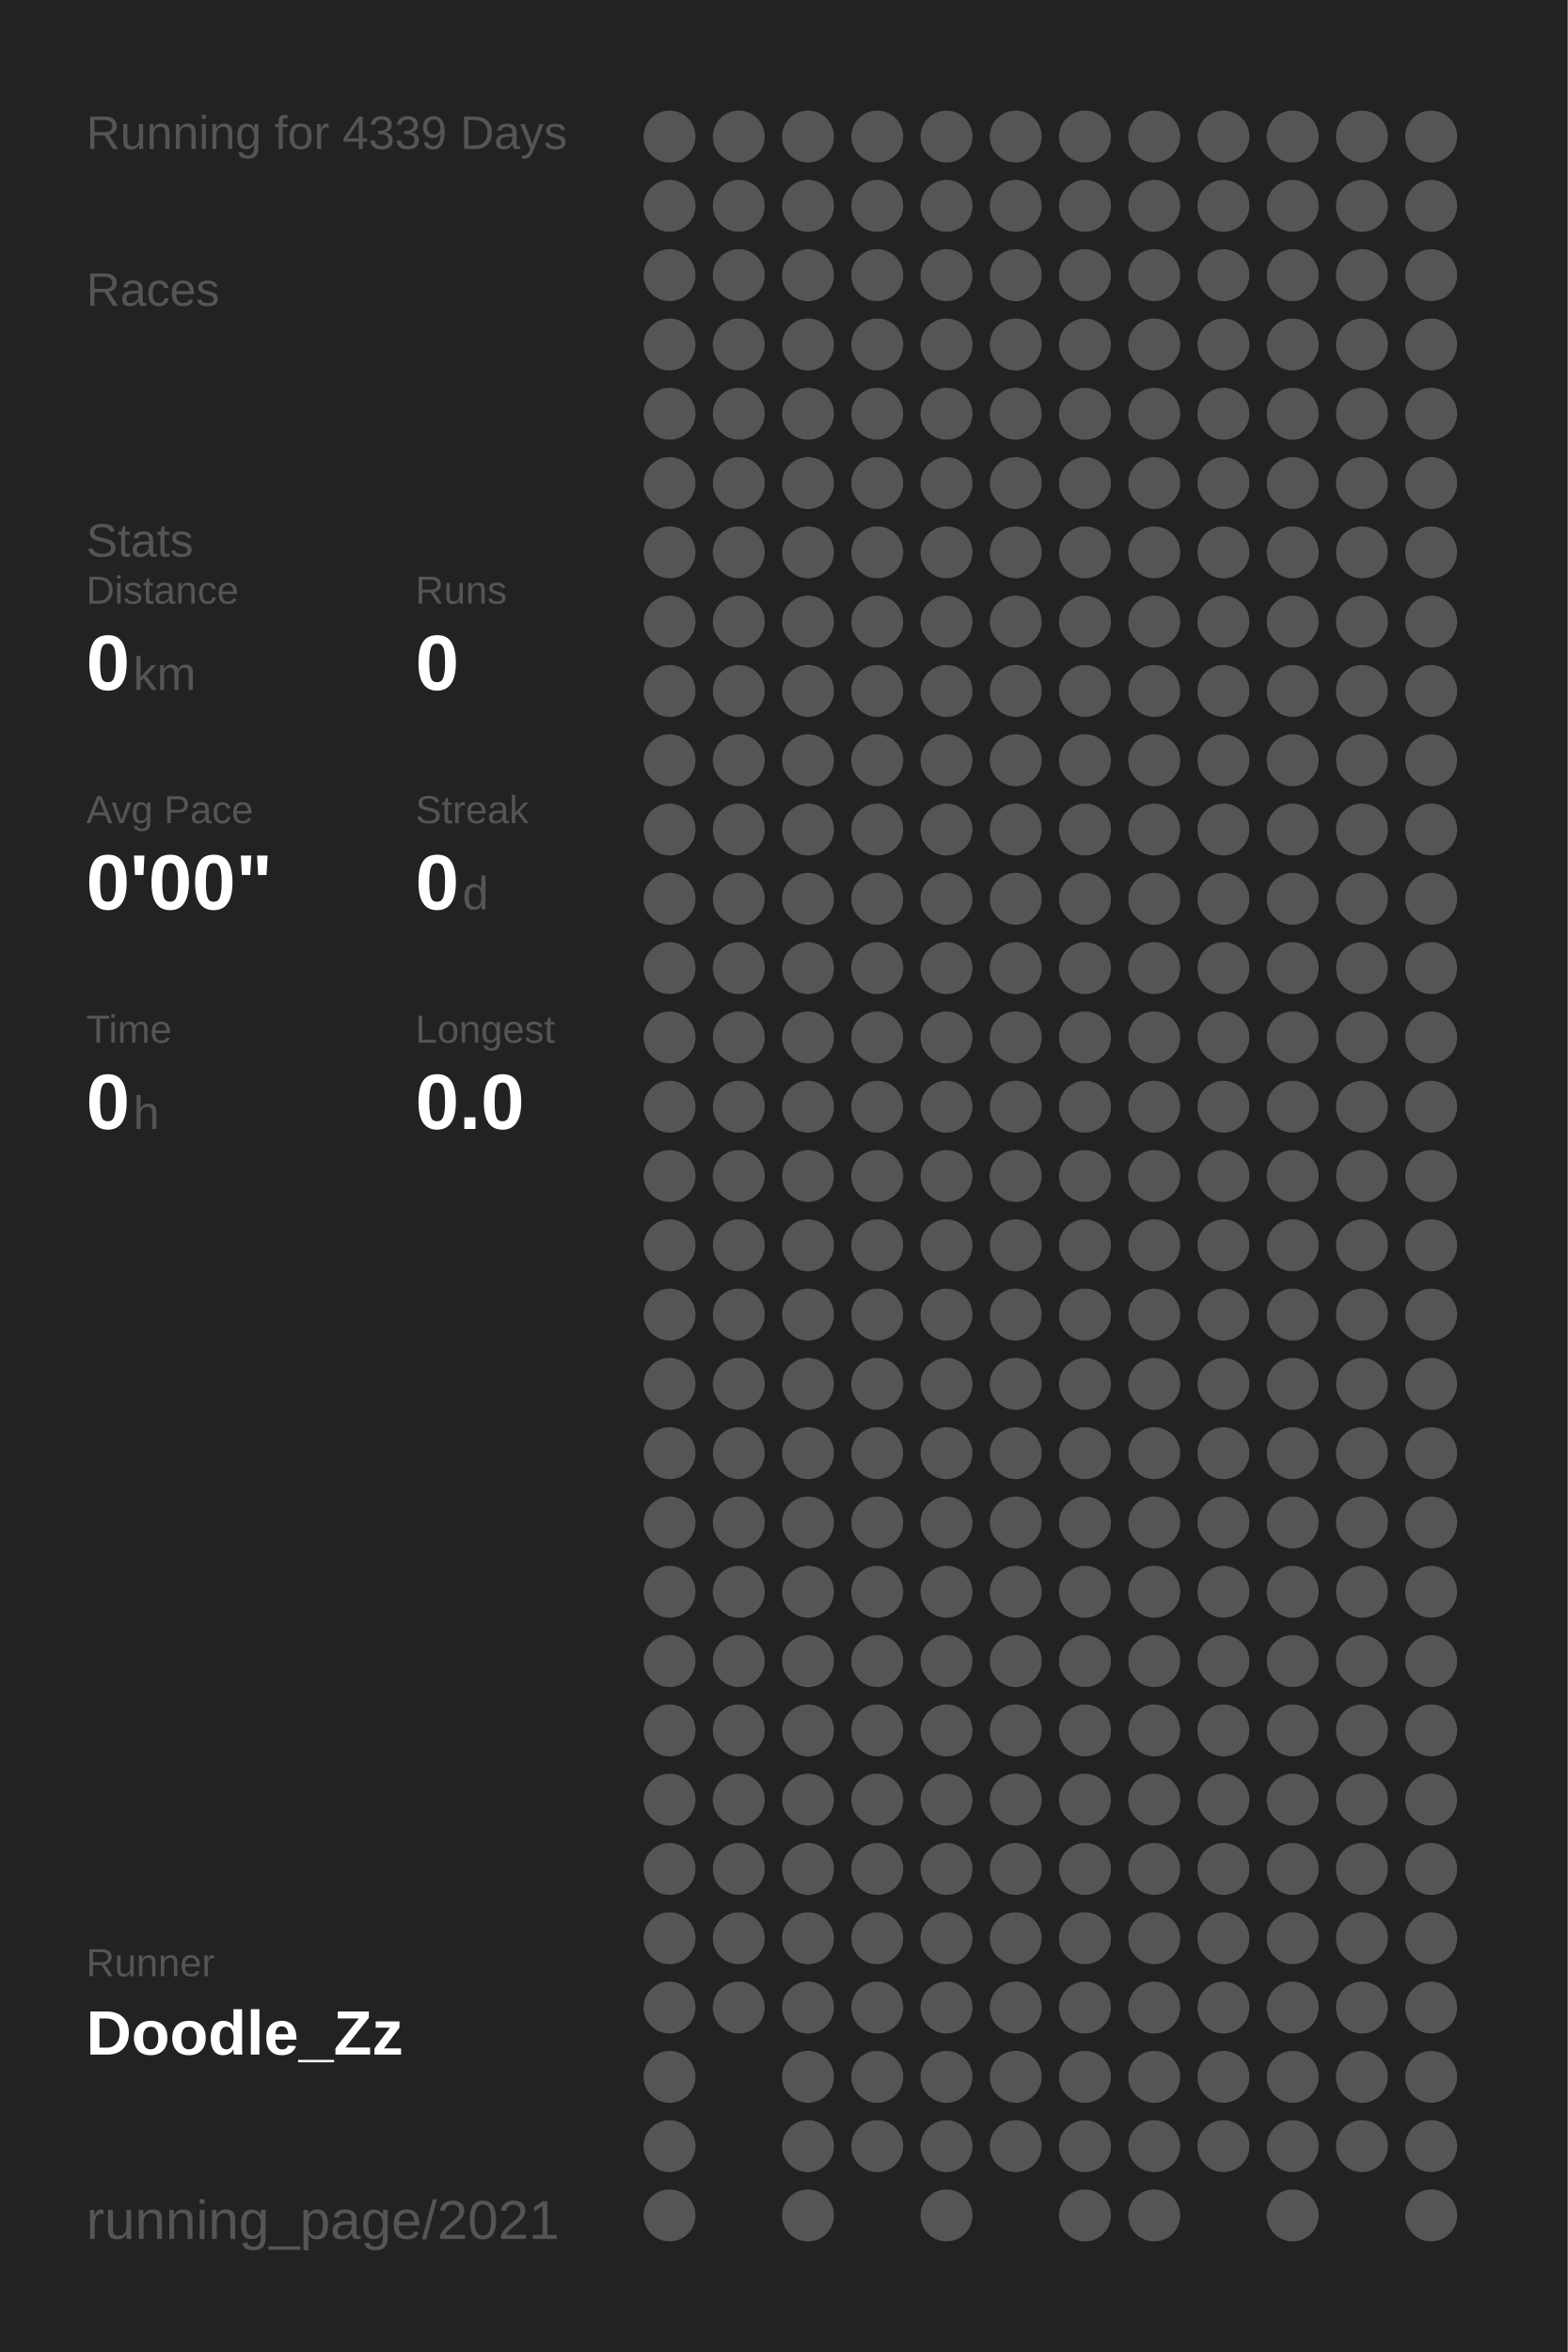
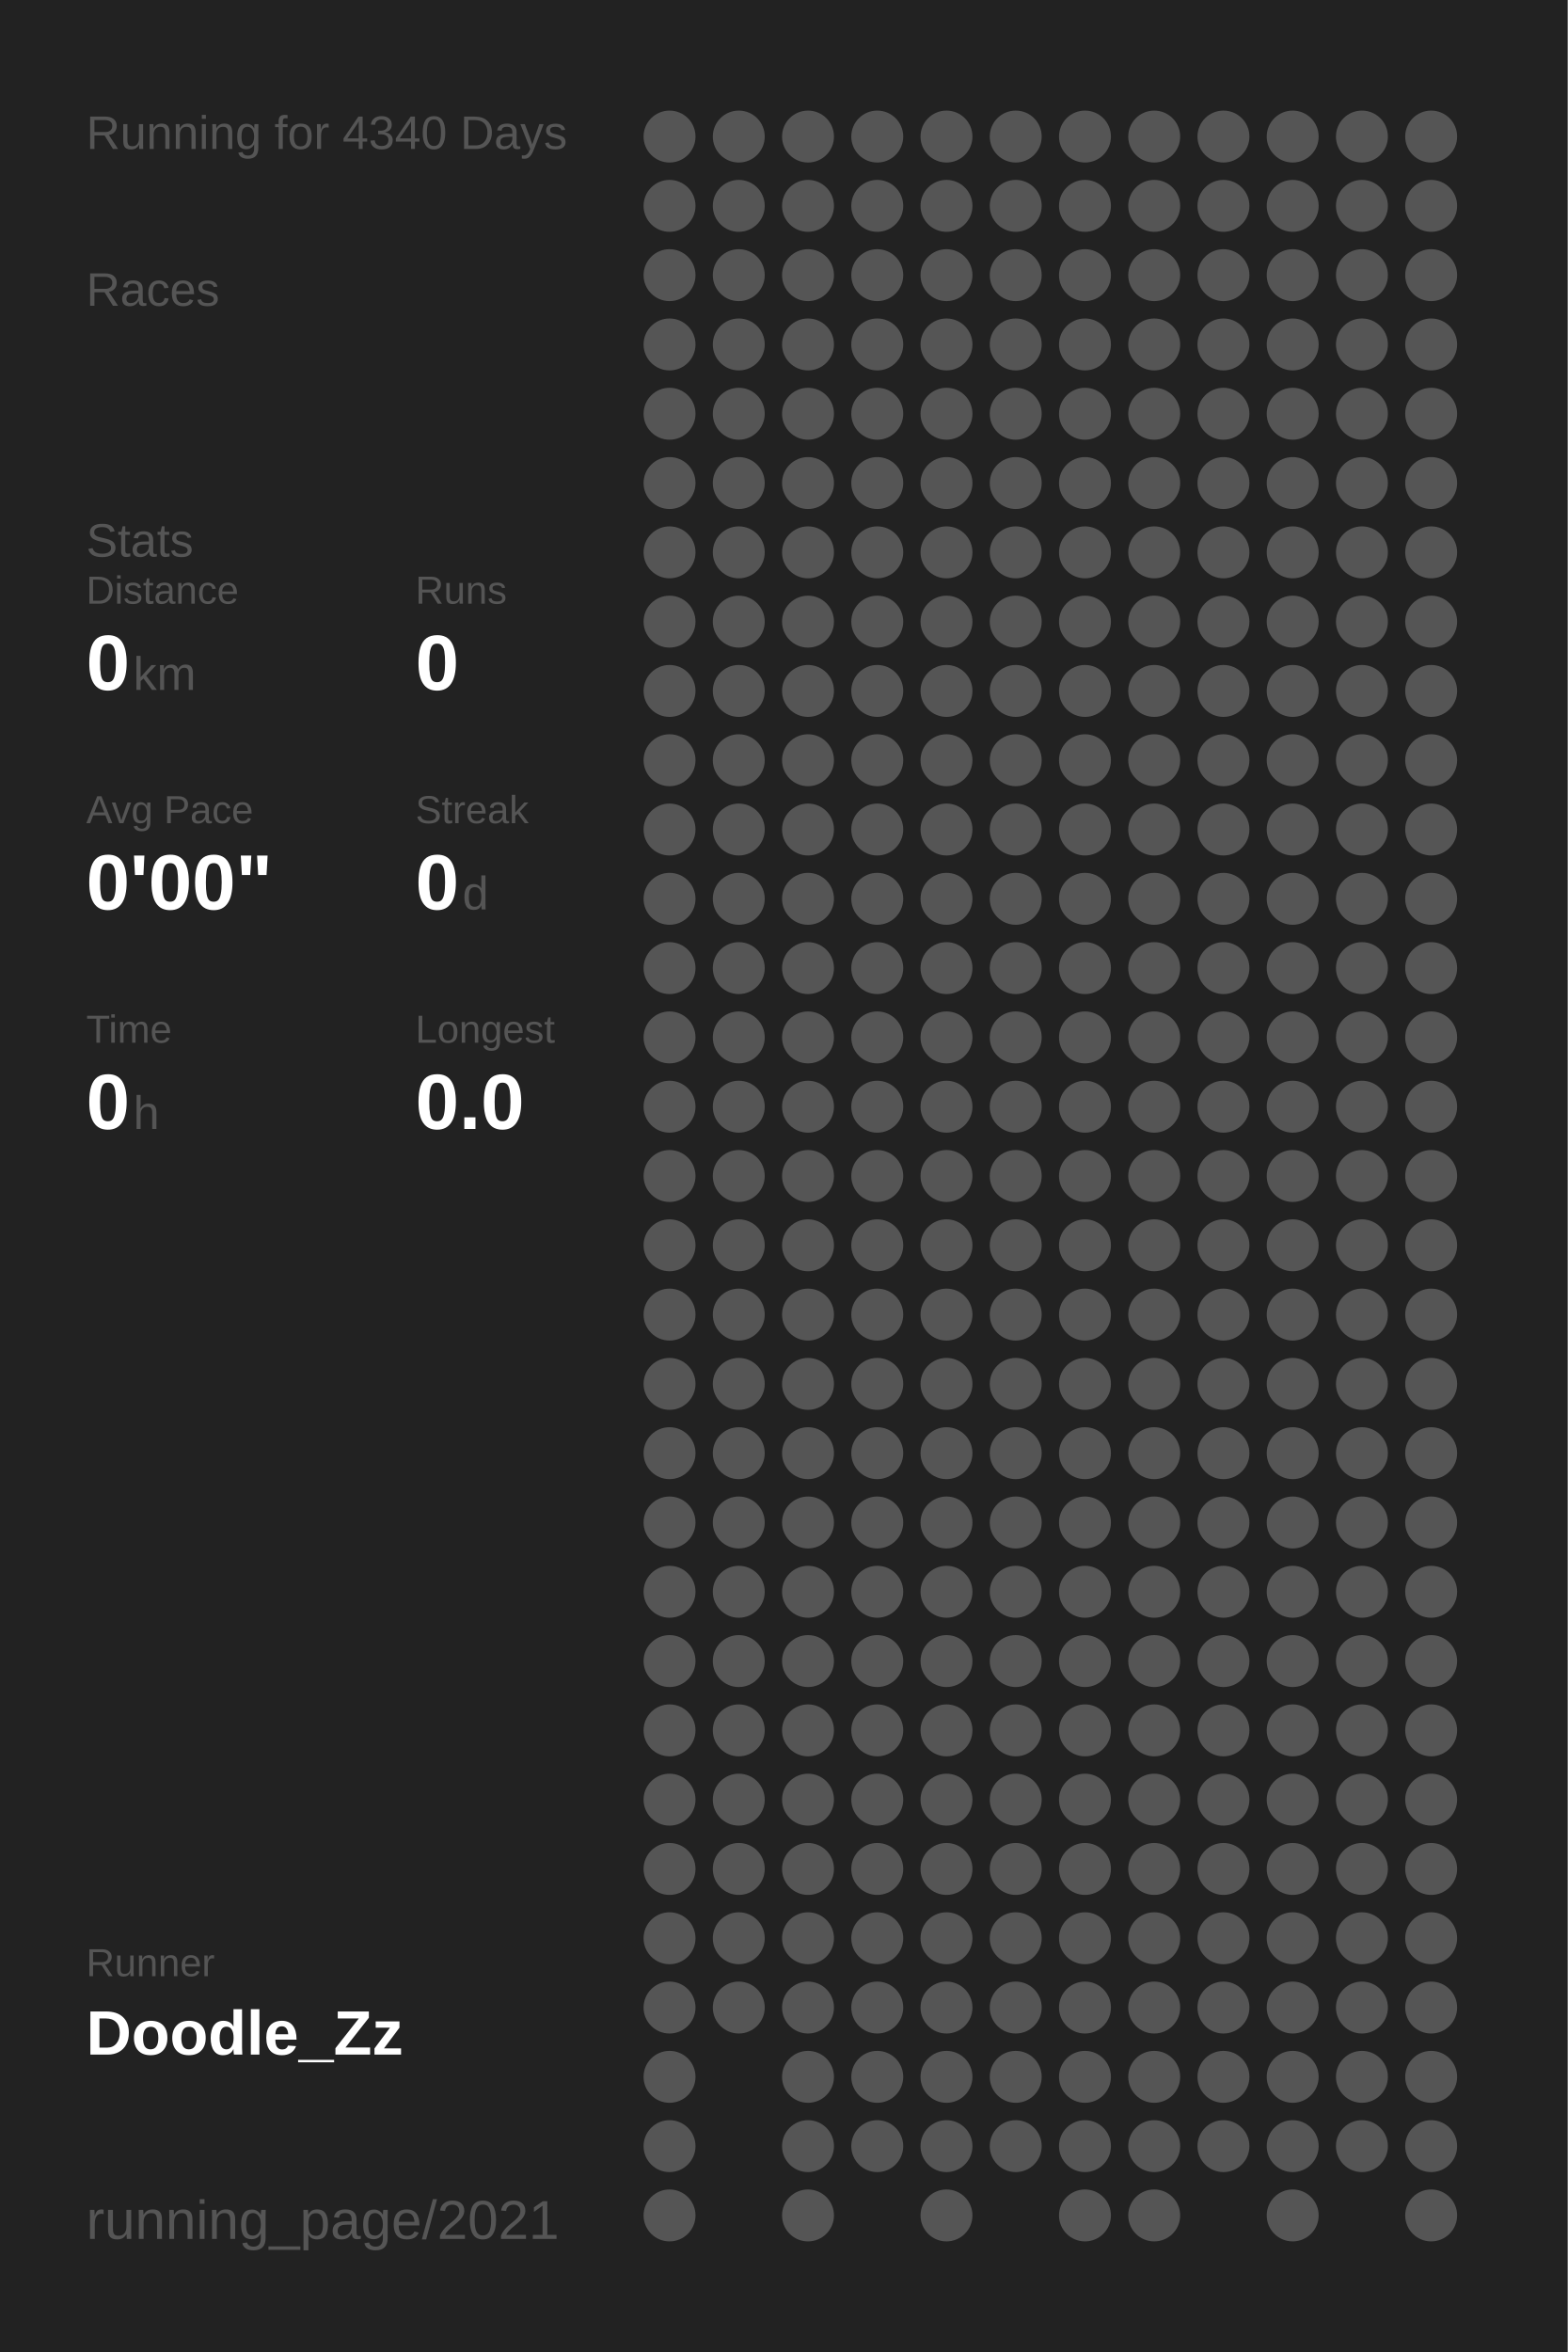
<svg xmlns="http://www.w3.org/2000/svg" baseProfile="full" height="300mm" version="1.1" viewBox="0,0,200,300" width="200mm">
  <defs />
  <rect fill="#222222" height="300" width="200" x="0" y="0" />
-   <text fill="#555555" style="font-size:6px; font-family:Arial;" x="11" y="19">Running for 4339 Days</text>
+   <text fill="#555555" style="font-size:6px; font-family:Arial;" x="11" y="19">Running for 4340 Days</text>
  <text fill="#555555" style="font-size:6px; font-family:Arial;" x="11" y="39">Races</text>
  <text fill="#555555" style="font-size:6px; font-family:Arial;" x="11" y="71">Stats</text>
  <text fill="#555555" style="font-size:5px; font-family:Arial;" x="11" y="77">Distance</text>
  <text fill="#FFFFFF" style="font-size:10px; font-family:Arial; font-weight:bold;" x="11" y="88">0</text>
  <text fill="#555555" style="font-size:6px; font-family:Arial;" x="17" y="88">km</text>
  <text fill="#555555" style="font-size:5px; font-family:Arial;" x="53" y="77">Runs</text>
  <text fill="#FFFFFF" style="font-size:10px; font-family:Arial; font-weight:bold;" x="53" y="88">0</text>
  <text fill="#555555" style="font-size:5px; font-family:Arial;" x="11" y="105">Avg Pace</text>
  <text fill="#FFFFFF" style="font-size:10px; font-family:Arial; font-weight:bold;" x="11" y="116">0'00"</text>
  <text fill="#555555" style="font-size:5px; font-family:Arial;" x="53" y="105">Streak</text>
  <text fill="#FFFFFF" style="font-size:10px; font-family:Arial; font-weight:bold;" x="53" y="116">0</text>
  <text fill="#555555" style="font-size:6px; font-family:Arial;" x="59" y="116">d</text>
  <text fill="#555555" style="font-size:5px; font-family:Arial;" x="11" y="133">Time</text>
  <text fill="#FFFFFF" style="font-size:10px; font-family:Arial; font-weight:bold;" x="11" y="144">0</text>
  <text fill="#555555" style="font-size:6px; font-family:Arial;" x="17" y="144">h</text>
  <text fill="#555555" style="font-size:5px; font-family:Arial;" x="53" y="133">Longest</text>
  <text fill="#FFFFFF" style="font-size:10px; font-family:Arial; font-weight:bold;" x="53" y="144">0.0</text>
  <text fill="#555555" style="font-size:5px; font-family:Arial;" x="11" y="252.065">Runner</text>
  <text fill="#FFFFFF" style="font-size:8px; font-family:Arial; font-weight:bold;" x="11" y="262.065">Doodle_Zz</text>
  <text fill="#555555" style="font-size:7px; font-family:Arial;" x="11" y="285.581">running_page/2021</text>
  <circle cx="85.417" cy="17.419" fill="#555555" r="3.312" />
  <circle cx="85.417" cy="26.258" fill="#555555" r="3.312" />
  <circle cx="85.417" cy="35.097" fill="#555555" r="3.312" />
  <circle cx="85.417" cy="43.935" fill="#555555" r="3.312" />
  <circle cx="85.417" cy="52.774" fill="#555555" r="3.312" />
  <circle cx="85.417" cy="61.613" fill="#555555" r="3.312" />
  <circle cx="85.417" cy="70.452" fill="#555555" r="3.312" />
  <circle cx="85.417" cy="79.29" fill="#555555" r="3.312" />
  <circle cx="85.417" cy="88.129" fill="#555555" r="3.312" />
  <circle cx="85.417" cy="96.968" fill="#555555" r="3.312" />
  <circle cx="85.417" cy="105.806" fill="#555555" r="3.312" />
  <circle cx="85.417" cy="114.645" fill="#555555" r="3.312" />
  <circle cx="85.417" cy="123.484" fill="#555555" r="3.312" />
  <circle cx="85.417" cy="132.323" fill="#555555" r="3.312" />
  <circle cx="85.417" cy="141.161" fill="#555555" r="3.312" />
  <circle cx="85.417" cy="150" fill="#555555" r="3.312" />
  <circle cx="85.417" cy="158.839" fill="#555555" r="3.312" />
  <circle cx="85.417" cy="167.677" fill="#555555" r="3.312" />
  <circle cx="85.417" cy="176.516" fill="#555555" r="3.312" />
  <circle cx="85.417" cy="185.355" fill="#555555" r="3.312" />
  <circle cx="85.417" cy="194.194" fill="#555555" r="3.312" />
  <circle cx="85.417" cy="203.032" fill="#555555" r="3.312" />
  <circle cx="85.417" cy="211.871" fill="#555555" r="3.312" />
  <circle cx="85.417" cy="220.71" fill="#555555" r="3.312" />
  <circle cx="85.417" cy="229.548" fill="#555555" r="3.312" />
  <circle cx="85.417" cy="238.387" fill="#555555" r="3.312" />
  <circle cx="85.417" cy="247.226" fill="#555555" r="3.312" />
  <circle cx="85.417" cy="256.065" fill="#555555" r="3.312" />
  <circle cx="85.417" cy="264.903" fill="#555555" r="3.312" />
  <circle cx="85.417" cy="273.742" fill="#555555" r="3.312" />
  <circle cx="85.417" cy="282.581" fill="#555555" r="3.312" />
  <circle cx="94.25" cy="17.419" fill="#555555" r="3.312" />
  <circle cx="94.25" cy="26.258" fill="#555555" r="3.312" />
  <circle cx="94.25" cy="35.097" fill="#555555" r="3.312" />
  <circle cx="94.25" cy="43.935" fill="#555555" r="3.312" />
  <circle cx="94.25" cy="52.774" fill="#555555" r="3.312" />
  <circle cx="94.25" cy="61.613" fill="#555555" r="3.312" />
  <circle cx="94.25" cy="70.452" fill="#555555" r="3.312" />
  <circle cx="94.25" cy="79.29" fill="#555555" r="3.312" />
  <circle cx="94.25" cy="88.129" fill="#555555" r="3.312" />
  <circle cx="94.25" cy="96.968" fill="#555555" r="3.312" />
  <circle cx="94.25" cy="105.806" fill="#555555" r="3.312" />
  <circle cx="94.25" cy="114.645" fill="#555555" r="3.312" />
  <circle cx="94.25" cy="123.484" fill="#555555" r="3.312" />
  <circle cx="94.25" cy="132.323" fill="#555555" r="3.312" />
  <circle cx="94.25" cy="141.161" fill="#555555" r="3.312" />
  <circle cx="94.25" cy="150" fill="#555555" r="3.312" />
  <circle cx="94.25" cy="158.839" fill="#555555" r="3.312" />
  <circle cx="94.25" cy="167.677" fill="#555555" r="3.312" />
  <circle cx="94.25" cy="176.516" fill="#555555" r="3.312" />
  <circle cx="94.25" cy="185.355" fill="#555555" r="3.312" />
  <circle cx="94.25" cy="194.194" fill="#555555" r="3.312" />
  <circle cx="94.25" cy="203.032" fill="#555555" r="3.312" />
  <circle cx="94.25" cy="211.871" fill="#555555" r="3.312" />
  <circle cx="94.25" cy="220.71" fill="#555555" r="3.312" />
  <circle cx="94.25" cy="229.548" fill="#555555" r="3.312" />
  <circle cx="94.25" cy="238.387" fill="#555555" r="3.312" />
  <circle cx="94.25" cy="247.226" fill="#555555" r="3.312" />
  <circle cx="94.25" cy="256.065" fill="#555555" r="3.312" />
  <circle cx="103.083" cy="17.419" fill="#555555" r="3.312" />
  <circle cx="103.083" cy="26.258" fill="#555555" r="3.312" />
  <circle cx="103.083" cy="35.097" fill="#555555" r="3.312" />
  <circle cx="103.083" cy="43.935" fill="#555555" r="3.312" />
  <circle cx="103.083" cy="52.774" fill="#555555" r="3.312" />
  <circle cx="103.083" cy="61.613" fill="#555555" r="3.312" />
  <circle cx="103.083" cy="70.452" fill="#555555" r="3.312" />
  <circle cx="103.083" cy="79.29" fill="#555555" r="3.312" />
  <circle cx="103.083" cy="88.129" fill="#555555" r="3.312" />
  <circle cx="103.083" cy="96.968" fill="#555555" r="3.312" />
  <circle cx="103.083" cy="105.806" fill="#555555" r="3.312" />
  <circle cx="103.083" cy="114.645" fill="#555555" r="3.312" />
  <circle cx="103.083" cy="123.484" fill="#555555" r="3.312" />
  <circle cx="103.083" cy="132.323" fill="#555555" r="3.312" />
  <circle cx="103.083" cy="141.161" fill="#555555" r="3.312" />
  <circle cx="103.083" cy="150" fill="#555555" r="3.312" />
  <circle cx="103.083" cy="158.839" fill="#555555" r="3.312" />
  <circle cx="103.083" cy="167.677" fill="#555555" r="3.312" />
  <circle cx="103.083" cy="176.516" fill="#555555" r="3.312" />
  <circle cx="103.083" cy="185.355" fill="#555555" r="3.312" />
  <circle cx="103.083" cy="194.194" fill="#555555" r="3.312" />
  <circle cx="103.083" cy="203.032" fill="#555555" r="3.312" />
  <circle cx="103.083" cy="211.871" fill="#555555" r="3.312" />
  <circle cx="103.083" cy="220.71" fill="#555555" r="3.312" />
  <circle cx="103.083" cy="229.548" fill="#555555" r="3.312" />
  <circle cx="103.083" cy="238.387" fill="#555555" r="3.312" />
  <circle cx="103.083" cy="247.226" fill="#555555" r="3.312" />
  <circle cx="103.083" cy="256.065" fill="#555555" r="3.312" />
  <circle cx="103.083" cy="264.903" fill="#555555" r="3.312" />
  <circle cx="103.083" cy="273.742" fill="#555555" r="3.312" />
  <circle cx="103.083" cy="282.581" fill="#555555" r="3.312" />
  <circle cx="111.917" cy="17.419" fill="#555555" r="3.312" />
  <circle cx="111.917" cy="26.258" fill="#555555" r="3.312" />
  <circle cx="111.917" cy="35.097" fill="#555555" r="3.312" />
  <circle cx="111.917" cy="43.935" fill="#555555" r="3.312" />
  <circle cx="111.917" cy="52.774" fill="#555555" r="3.312" />
  <circle cx="111.917" cy="61.613" fill="#555555" r="3.312" />
  <circle cx="111.917" cy="70.452" fill="#555555" r="3.312" />
  <circle cx="111.917" cy="79.29" fill="#555555" r="3.312" />
  <circle cx="111.917" cy="88.129" fill="#555555" r="3.312" />
  <circle cx="111.917" cy="96.968" fill="#555555" r="3.312" />
  <circle cx="111.917" cy="105.806" fill="#555555" r="3.312" />
  <circle cx="111.917" cy="114.645" fill="#555555" r="3.312" />
  <circle cx="111.917" cy="123.484" fill="#555555" r="3.312" />
  <circle cx="111.917" cy="132.323" fill="#555555" r="3.312" />
  <circle cx="111.917" cy="141.161" fill="#555555" r="3.312" />
  <circle cx="111.917" cy="150" fill="#555555" r="3.312" />
  <circle cx="111.917" cy="158.839" fill="#555555" r="3.312" />
  <circle cx="111.917" cy="167.677" fill="#555555" r="3.312" />
  <circle cx="111.917" cy="176.516" fill="#555555" r="3.312" />
  <circle cx="111.917" cy="185.355" fill="#555555" r="3.312" />
  <circle cx="111.917" cy="194.194" fill="#555555" r="3.312" />
  <circle cx="111.917" cy="203.032" fill="#555555" r="3.312" />
  <circle cx="111.917" cy="211.871" fill="#555555" r="3.312" />
  <circle cx="111.917" cy="220.71" fill="#555555" r="3.312" />
  <circle cx="111.917" cy="229.548" fill="#555555" r="3.312" />
  <circle cx="111.917" cy="238.387" fill="#555555" r="3.312" />
  <circle cx="111.917" cy="247.226" fill="#555555" r="3.312" />
  <circle cx="111.917" cy="256.065" fill="#555555" r="3.312" />
  <circle cx="111.917" cy="264.903" fill="#555555" r="3.312" />
  <circle cx="111.917" cy="273.742" fill="#555555" r="3.312" />
  <circle cx="120.75" cy="17.419" fill="#555555" r="3.312" />
  <circle cx="120.75" cy="26.258" fill="#555555" r="3.312" />
  <circle cx="120.75" cy="35.097" fill="#555555" r="3.312" />
  <circle cx="120.75" cy="43.935" fill="#555555" r="3.312" />
  <circle cx="120.75" cy="52.774" fill="#555555" r="3.312" />
  <circle cx="120.75" cy="61.613" fill="#555555" r="3.312" />
  <circle cx="120.75" cy="70.452" fill="#555555" r="3.312" />
  <circle cx="120.75" cy="79.29" fill="#555555" r="3.312" />
  <circle cx="120.75" cy="88.129" fill="#555555" r="3.312" />
  <circle cx="120.75" cy="96.968" fill="#555555" r="3.312" />
  <circle cx="120.75" cy="105.806" fill="#555555" r="3.312" />
  <circle cx="120.75" cy="114.645" fill="#555555" r="3.312" />
  <circle cx="120.75" cy="123.484" fill="#555555" r="3.312" />
  <circle cx="120.75" cy="132.323" fill="#555555" r="3.312" />
  <circle cx="120.75" cy="141.161" fill="#555555" r="3.312" />
  <circle cx="120.75" cy="150" fill="#555555" r="3.312" />
  <circle cx="120.75" cy="158.839" fill="#555555" r="3.312" />
  <circle cx="120.75" cy="167.677" fill="#555555" r="3.312" />
  <circle cx="120.75" cy="176.516" fill="#555555" r="3.312" />
  <circle cx="120.75" cy="185.355" fill="#555555" r="3.312" />
  <circle cx="120.75" cy="194.194" fill="#555555" r="3.312" />
  <circle cx="120.75" cy="203.032" fill="#555555" r="3.312" />
  <circle cx="120.75" cy="211.871" fill="#555555" r="3.312" />
  <circle cx="120.75" cy="220.71" fill="#555555" r="3.312" />
  <circle cx="120.75" cy="229.548" fill="#555555" r="3.312" />
  <circle cx="120.75" cy="238.387" fill="#555555" r="3.312" />
  <circle cx="120.75" cy="247.226" fill="#555555" r="3.312" />
  <circle cx="120.75" cy="256.065" fill="#555555" r="3.312" />
  <circle cx="120.75" cy="264.903" fill="#555555" r="3.312" />
  <circle cx="120.75" cy="273.742" fill="#555555" r="3.312" />
  <circle cx="120.75" cy="282.581" fill="#555555" r="3.312" />
  <circle cx="129.583" cy="17.419" fill="#555555" r="3.312" />
  <circle cx="129.583" cy="26.258" fill="#555555" r="3.312" />
  <circle cx="129.583" cy="35.097" fill="#555555" r="3.312" />
  <circle cx="129.583" cy="43.935" fill="#555555" r="3.312" />
  <circle cx="129.583" cy="52.774" fill="#555555" r="3.312" />
  <circle cx="129.583" cy="61.613" fill="#555555" r="3.312" />
  <circle cx="129.583" cy="70.452" fill="#555555" r="3.312" />
  <circle cx="129.583" cy="79.29" fill="#555555" r="3.312" />
  <circle cx="129.583" cy="88.129" fill="#555555" r="3.312" />
  <circle cx="129.583" cy="96.968" fill="#555555" r="3.312" />
  <circle cx="129.583" cy="105.806" fill="#555555" r="3.312" />
  <circle cx="129.583" cy="114.645" fill="#555555" r="3.312" />
  <circle cx="129.583" cy="123.484" fill="#555555" r="3.312" />
  <circle cx="129.583" cy="132.323" fill="#555555" r="3.312" />
  <circle cx="129.583" cy="141.161" fill="#555555" r="3.312" />
  <circle cx="129.583" cy="150" fill="#555555" r="3.312" />
  <circle cx="129.583" cy="158.839" fill="#555555" r="3.312" />
  <circle cx="129.583" cy="167.677" fill="#555555" r="3.312" />
  <circle cx="129.583" cy="176.516" fill="#555555" r="3.312" />
  <circle cx="129.583" cy="185.355" fill="#555555" r="3.312" />
  <circle cx="129.583" cy="194.194" fill="#555555" r="3.312" />
  <circle cx="129.583" cy="203.032" fill="#555555" r="3.312" />
  <circle cx="129.583" cy="211.871" fill="#555555" r="3.312" />
  <circle cx="129.583" cy="220.71" fill="#555555" r="3.312" />
  <circle cx="129.583" cy="229.548" fill="#555555" r="3.312" />
  <circle cx="129.583" cy="238.387" fill="#555555" r="3.312" />
  <circle cx="129.583" cy="247.226" fill="#555555" r="3.312" />
  <circle cx="129.583" cy="256.065" fill="#555555" r="3.312" />
  <circle cx="129.583" cy="264.903" fill="#555555" r="3.312" />
  <circle cx="129.583" cy="273.742" fill="#555555" r="3.312" />
  <circle cx="138.417" cy="17.419" fill="#555555" r="3.312" />
  <circle cx="138.417" cy="26.258" fill="#555555" r="3.312" />
  <circle cx="138.417" cy="35.097" fill="#555555" r="3.312" />
  <circle cx="138.417" cy="43.935" fill="#555555" r="3.312" />
  <circle cx="138.417" cy="52.774" fill="#555555" r="3.312" />
  <circle cx="138.417" cy="61.613" fill="#555555" r="3.312" />
  <circle cx="138.417" cy="70.452" fill="#555555" r="3.312" />
  <circle cx="138.417" cy="79.29" fill="#555555" r="3.312" />
  <circle cx="138.417" cy="88.129" fill="#555555" r="3.312" />
  <circle cx="138.417" cy="96.968" fill="#555555" r="3.312" />
  <circle cx="138.417" cy="105.806" fill="#555555" r="3.312" />
  <circle cx="138.417" cy="114.645" fill="#555555" r="3.312" />
  <circle cx="138.417" cy="123.484" fill="#555555" r="3.312" />
  <circle cx="138.417" cy="132.323" fill="#555555" r="3.312" />
  <circle cx="138.417" cy="141.161" fill="#555555" r="3.312" />
  <circle cx="138.417" cy="150" fill="#555555" r="3.312" />
  <circle cx="138.417" cy="158.839" fill="#555555" r="3.312" />
  <circle cx="138.417" cy="167.677" fill="#555555" r="3.312" />
  <circle cx="138.417" cy="176.516" fill="#555555" r="3.312" />
  <circle cx="138.417" cy="185.355" fill="#555555" r="3.312" />
  <circle cx="138.417" cy="194.194" fill="#555555" r="3.312" />
  <circle cx="138.417" cy="203.032" fill="#555555" r="3.312" />
  <circle cx="138.417" cy="211.871" fill="#555555" r="3.312" />
  <circle cx="138.417" cy="220.71" fill="#555555" r="3.312" />
  <circle cx="138.417" cy="229.548" fill="#555555" r="3.312" />
  <circle cx="138.417" cy="238.387" fill="#555555" r="3.312" />
  <circle cx="138.417" cy="247.226" fill="#555555" r="3.312" />
  <circle cx="138.417" cy="256.065" fill="#555555" r="3.312" />
  <circle cx="138.417" cy="264.903" fill="#555555" r="3.312" />
  <circle cx="138.417" cy="273.742" fill="#555555" r="3.312" />
  <circle cx="138.417" cy="282.581" fill="#555555" r="3.312" />
  <circle cx="147.25" cy="17.419" fill="#555555" r="3.312" />
  <circle cx="147.25" cy="26.258" fill="#555555" r="3.312" />
  <circle cx="147.25" cy="35.097" fill="#555555" r="3.312" />
  <circle cx="147.25" cy="43.935" fill="#555555" r="3.312" />
  <circle cx="147.25" cy="52.774" fill="#555555" r="3.312" />
  <circle cx="147.25" cy="61.613" fill="#555555" r="3.312" />
  <circle cx="147.25" cy="70.452" fill="#555555" r="3.312" />
  <circle cx="147.25" cy="79.29" fill="#555555" r="3.312" />
  <circle cx="147.25" cy="88.129" fill="#555555" r="3.312" />
  <circle cx="147.25" cy="96.968" fill="#555555" r="3.312" />
  <circle cx="147.25" cy="105.806" fill="#555555" r="3.312" />
  <circle cx="147.25" cy="114.645" fill="#555555" r="3.312" />
  <circle cx="147.25" cy="123.484" fill="#555555" r="3.312" />
  <circle cx="147.25" cy="132.323" fill="#555555" r="3.312" />
  <circle cx="147.25" cy="141.161" fill="#555555" r="3.312" />
  <circle cx="147.25" cy="150" fill="#555555" r="3.312" />
  <circle cx="147.25" cy="158.839" fill="#555555" r="3.312" />
  <circle cx="147.25" cy="167.677" fill="#555555" r="3.312" />
  <circle cx="147.25" cy="176.516" fill="#555555" r="3.312" />
  <circle cx="147.25" cy="185.355" fill="#555555" r="3.312" />
  <circle cx="147.25" cy="194.194" fill="#555555" r="3.312" />
  <circle cx="147.25" cy="203.032" fill="#555555" r="3.312" />
  <circle cx="147.25" cy="211.871" fill="#555555" r="3.312" />
  <circle cx="147.25" cy="220.71" fill="#555555" r="3.312" />
  <circle cx="147.25" cy="229.548" fill="#555555" r="3.312" />
  <circle cx="147.25" cy="238.387" fill="#555555" r="3.312" />
  <circle cx="147.25" cy="247.226" fill="#555555" r="3.312" />
  <circle cx="147.25" cy="256.065" fill="#555555" r="3.312" />
  <circle cx="147.25" cy="264.903" fill="#555555" r="3.312" />
  <circle cx="147.25" cy="273.742" fill="#555555" r="3.312" />
  <circle cx="147.25" cy="282.581" fill="#555555" r="3.312" />
  <circle cx="156.083" cy="17.419" fill="#555555" r="3.312" />
  <circle cx="156.083" cy="26.258" fill="#555555" r="3.312" />
  <circle cx="156.083" cy="35.097" fill="#555555" r="3.312" />
  <circle cx="156.083" cy="43.935" fill="#555555" r="3.312" />
  <circle cx="156.083" cy="52.774" fill="#555555" r="3.312" />
  <circle cx="156.083" cy="61.613" fill="#555555" r="3.312" />
  <circle cx="156.083" cy="70.452" fill="#555555" r="3.312" />
  <circle cx="156.083" cy="79.29" fill="#555555" r="3.312" />
  <circle cx="156.083" cy="88.129" fill="#555555" r="3.312" />
  <circle cx="156.083" cy="96.968" fill="#555555" r="3.312" />
  <circle cx="156.083" cy="105.806" fill="#555555" r="3.312" />
  <circle cx="156.083" cy="114.645" fill="#555555" r="3.312" />
  <circle cx="156.083" cy="123.484" fill="#555555" r="3.312" />
  <circle cx="156.083" cy="132.323" fill="#555555" r="3.312" />
  <circle cx="156.083" cy="141.161" fill="#555555" r="3.312" />
  <circle cx="156.083" cy="150" fill="#555555" r="3.312" />
  <circle cx="156.083" cy="158.839" fill="#555555" r="3.312" />
  <circle cx="156.083" cy="167.677" fill="#555555" r="3.312" />
  <circle cx="156.083" cy="176.516" fill="#555555" r="3.312" />
  <circle cx="156.083" cy="185.355" fill="#555555" r="3.312" />
  <circle cx="156.083" cy="194.194" fill="#555555" r="3.312" />
  <circle cx="156.083" cy="203.032" fill="#555555" r="3.312" />
  <circle cx="156.083" cy="211.871" fill="#555555" r="3.312" />
  <circle cx="156.083" cy="220.71" fill="#555555" r="3.312" />
  <circle cx="156.083" cy="229.548" fill="#555555" r="3.312" />
  <circle cx="156.083" cy="238.387" fill="#555555" r="3.312" />
  <circle cx="156.083" cy="247.226" fill="#555555" r="3.312" />
  <circle cx="156.083" cy="256.065" fill="#555555" r="3.312" />
  <circle cx="156.083" cy="264.903" fill="#555555" r="3.312" />
  <circle cx="156.083" cy="273.742" fill="#555555" r="3.312" />
  <circle cx="164.917" cy="17.419" fill="#555555" r="3.312" />
  <circle cx="164.917" cy="26.258" fill="#555555" r="3.312" />
  <circle cx="164.917" cy="35.097" fill="#555555" r="3.312" />
  <circle cx="164.917" cy="43.935" fill="#555555" r="3.312" />
  <circle cx="164.917" cy="52.774" fill="#555555" r="3.312" />
  <circle cx="164.917" cy="61.613" fill="#555555" r="3.312" />
  <circle cx="164.917" cy="70.452" fill="#555555" r="3.312" />
  <circle cx="164.917" cy="79.29" fill="#555555" r="3.312" />
  <circle cx="164.917" cy="88.129" fill="#555555" r="3.312" />
  <circle cx="164.917" cy="96.968" fill="#555555" r="3.312" />
  <circle cx="164.917" cy="105.806" fill="#555555" r="3.312" />
  <circle cx="164.917" cy="114.645" fill="#555555" r="3.312" />
  <circle cx="164.917" cy="123.484" fill="#555555" r="3.312" />
  <circle cx="164.917" cy="132.323" fill="#555555" r="3.312" />
  <circle cx="164.917" cy="141.161" fill="#555555" r="3.312" />
  <circle cx="164.917" cy="150" fill="#555555" r="3.312" />
  <circle cx="164.917" cy="158.839" fill="#555555" r="3.312" />
  <circle cx="164.917" cy="167.677" fill="#555555" r="3.312" />
  <circle cx="164.917" cy="176.516" fill="#555555" r="3.312" />
  <circle cx="164.917" cy="185.355" fill="#555555" r="3.312" />
  <circle cx="164.917" cy="194.194" fill="#555555" r="3.312" />
  <circle cx="164.917" cy="203.032" fill="#555555" r="3.312" />
  <circle cx="164.917" cy="211.871" fill="#555555" r="3.312" />
  <circle cx="164.917" cy="220.71" fill="#555555" r="3.312" />
  <circle cx="164.917" cy="229.548" fill="#555555" r="3.312" />
  <circle cx="164.917" cy="238.387" fill="#555555" r="3.312" />
  <circle cx="164.917" cy="247.226" fill="#555555" r="3.312" />
  <circle cx="164.917" cy="256.065" fill="#555555" r="3.312" />
  <circle cx="164.917" cy="264.903" fill="#555555" r="3.312" />
  <circle cx="164.917" cy="273.742" fill="#555555" r="3.312" />
  <circle cx="164.917" cy="282.581" fill="#555555" r="3.312" />
  <circle cx="173.75" cy="17.419" fill="#555555" r="3.312" />
  <circle cx="173.75" cy="26.258" fill="#555555" r="3.312" />
  <circle cx="173.75" cy="35.097" fill="#555555" r="3.312" />
  <circle cx="173.75" cy="43.935" fill="#555555" r="3.312" />
  <circle cx="173.75" cy="52.774" fill="#555555" r="3.312" />
  <circle cx="173.75" cy="61.613" fill="#555555" r="3.312" />
  <circle cx="173.75" cy="70.452" fill="#555555" r="3.312" />
  <circle cx="173.75" cy="79.29" fill="#555555" r="3.312" />
  <circle cx="173.75" cy="88.129" fill="#555555" r="3.312" />
  <circle cx="173.75" cy="96.968" fill="#555555" r="3.312" />
  <circle cx="173.75" cy="105.806" fill="#555555" r="3.312" />
  <circle cx="173.75" cy="114.645" fill="#555555" r="3.312" />
  <circle cx="173.75" cy="123.484" fill="#555555" r="3.312" />
  <circle cx="173.75" cy="132.323" fill="#555555" r="3.312" />
  <circle cx="173.75" cy="141.161" fill="#555555" r="3.312" />
  <circle cx="173.75" cy="150" fill="#555555" r="3.312" />
  <circle cx="173.75" cy="158.839" fill="#555555" r="3.312" />
  <circle cx="173.75" cy="167.677" fill="#555555" r="3.312" />
  <circle cx="173.75" cy="176.516" fill="#555555" r="3.312" />
  <circle cx="173.75" cy="185.355" fill="#555555" r="3.312" />
  <circle cx="173.75" cy="194.194" fill="#555555" r="3.312" />
  <circle cx="173.75" cy="203.032" fill="#555555" r="3.312" />
  <circle cx="173.75" cy="211.871" fill="#555555" r="3.312" />
  <circle cx="173.75" cy="220.71" fill="#555555" r="3.312" />
  <circle cx="173.75" cy="229.548" fill="#555555" r="3.312" />
  <circle cx="173.75" cy="238.387" fill="#555555" r="3.312" />
  <circle cx="173.75" cy="247.226" fill="#555555" r="3.312" />
  <circle cx="173.75" cy="256.065" fill="#555555" r="3.312" />
  <circle cx="173.75" cy="264.903" fill="#555555" r="3.312" />
  <circle cx="173.75" cy="273.742" fill="#555555" r="3.312" />
  <circle cx="182.583" cy="17.419" fill="#555555" r="3.312" />
  <circle cx="182.583" cy="26.258" fill="#555555" r="3.312" />
  <circle cx="182.583" cy="35.097" fill="#555555" r="3.312" />
  <circle cx="182.583" cy="43.935" fill="#555555" r="3.312" />
  <circle cx="182.583" cy="52.774" fill="#555555" r="3.312" />
  <circle cx="182.583" cy="61.613" fill="#555555" r="3.312" />
  <circle cx="182.583" cy="70.452" fill="#555555" r="3.312" />
  <circle cx="182.583" cy="79.29" fill="#555555" r="3.312" />
  <circle cx="182.583" cy="88.129" fill="#555555" r="3.312" />
  <circle cx="182.583" cy="96.968" fill="#555555" r="3.312" />
  <circle cx="182.583" cy="105.806" fill="#555555" r="3.312" />
  <circle cx="182.583" cy="114.645" fill="#555555" r="3.312" />
  <circle cx="182.583" cy="123.484" fill="#555555" r="3.312" />
  <circle cx="182.583" cy="132.323" fill="#555555" r="3.312" />
  <circle cx="182.583" cy="141.161" fill="#555555" r="3.312" />
  <circle cx="182.583" cy="150" fill="#555555" r="3.312" />
  <circle cx="182.583" cy="158.839" fill="#555555" r="3.312" />
  <circle cx="182.583" cy="167.677" fill="#555555" r="3.312" />
  <circle cx="182.583" cy="176.516" fill="#555555" r="3.312" />
  <circle cx="182.583" cy="185.355" fill="#555555" r="3.312" />
  <circle cx="182.583" cy="194.194" fill="#555555" r="3.312" />
  <circle cx="182.583" cy="203.032" fill="#555555" r="3.312" />
  <circle cx="182.583" cy="211.871" fill="#555555" r="3.312" />
  <circle cx="182.583" cy="220.71" fill="#555555" r="3.312" />
  <circle cx="182.583" cy="229.548" fill="#555555" r="3.312" />
  <circle cx="182.583" cy="238.387" fill="#555555" r="3.312" />
  <circle cx="182.583" cy="247.226" fill="#555555" r="3.312" />
  <circle cx="182.583" cy="256.065" fill="#555555" r="3.312" />
  <circle cx="182.583" cy="264.903" fill="#555555" r="3.312" />
  <circle cx="182.583" cy="273.742" fill="#555555" r="3.312" />
  <circle cx="182.583" cy="282.581" fill="#555555" r="3.312" />
</svg>
